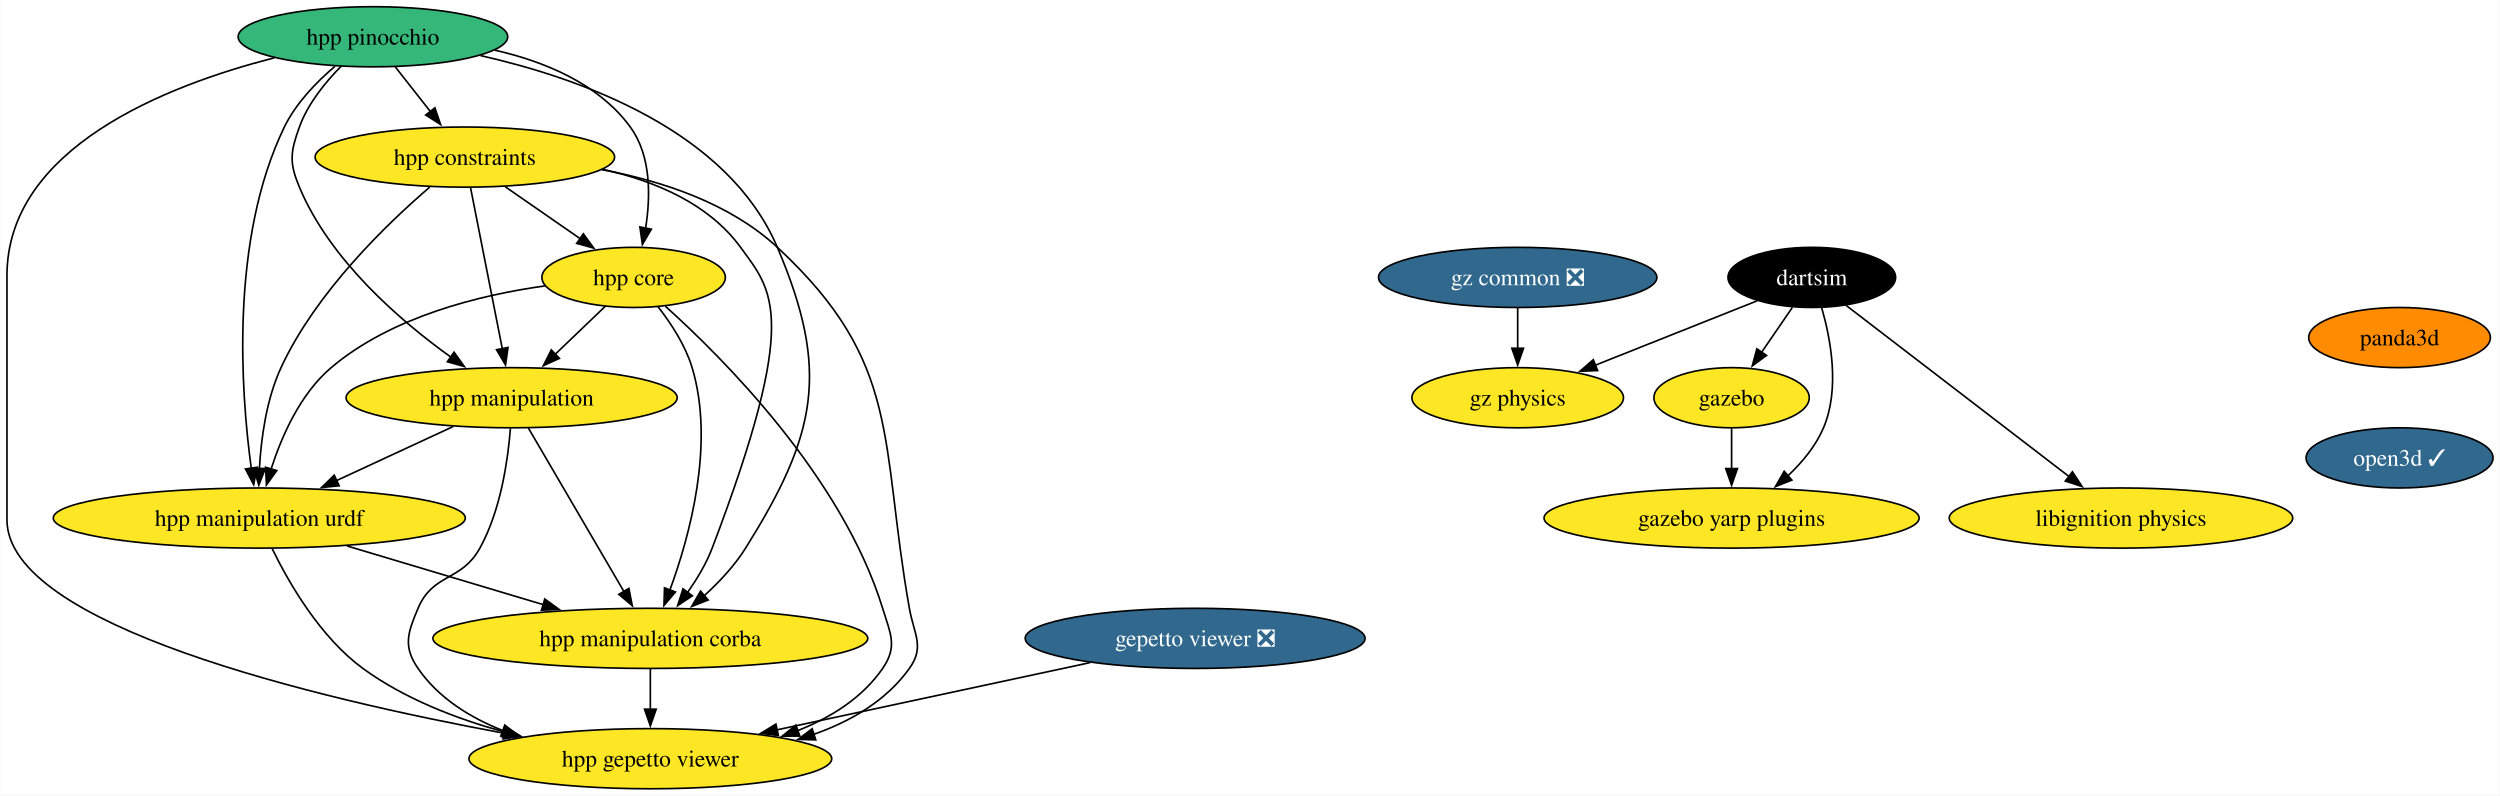
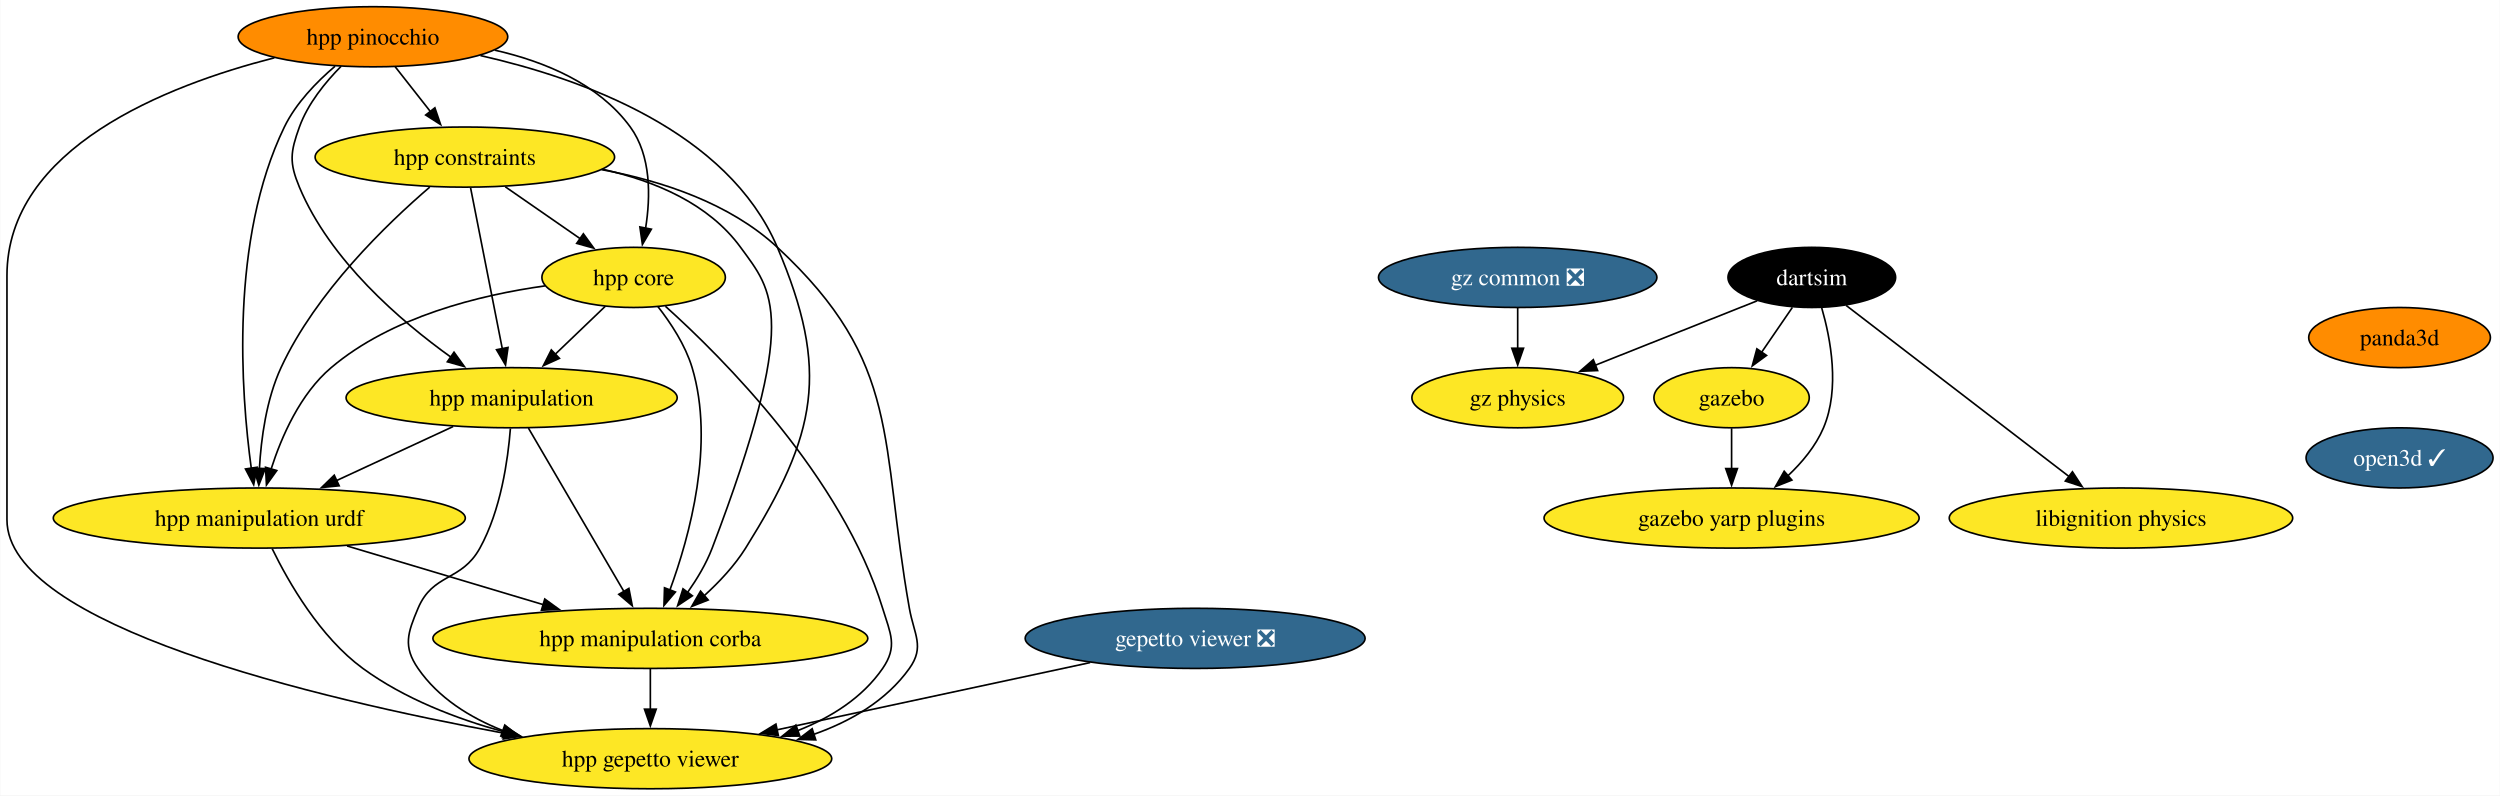
<svg xmlns="http://www.w3.org/2000/svg" xmlns:xlink="http://www.w3.org/1999/xlink" width="1496pt" height="476pt" viewBox="0.00 0.00 1495.67 476.00">
  <g id="graph0" class="graph" transform="scale(1 1) rotate(0) translate(4 472)">
    <polygon fill="white" stroke="none" points="-4,4 -4,-472 1491.67,-472 1491.67,4 -4,4" />
    <g id="node1" class="node">
      <g id="a_node1">
        <a xlink:href="https://github.com/conda-forge/gazebo-feedstock" xlink:title="gazebo">
          <ellipse fill="#fde725" stroke="black" cx="1032.02" cy="-234" rx="46.47" ry="18" />
          <text text-anchor="middle" x="1032.02" y="-229.32" font-family="Times,serif" font-size="14.00">gazebo</text>
        </a>
      </g>
    </g>
    <g id="node2" class="node">
      <g id="a_node2">
        <a xlink:href="https://github.com/conda-forge/gazebo-yarp-plugins-feedstock" xlink:title="gazebo yarp plugins">
          <ellipse fill="#fde725" stroke="black" cx="1032.02" cy="-162" rx="112.24" ry="18" />
          <text text-anchor="middle" x="1032.02" y="-157.32" font-family="Times,serif" font-size="14.00">gazebo yarp plugins</text>
        </a>
      </g>
    </g>
    <g id="edge1" class="edge">
      <path fill="none" stroke="black" d="M1032.02,-215.7C1032.02,-208.41 1032.02,-199.73 1032.02,-191.54" />
      <polygon fill="black" stroke="black" points="1035.52,-191.62 1032.02,-181.62 1028.52,-191.62 1035.52,-191.62" />
    </g>
    <g id="node3" class="node">
      <g id="a_node3">
        <a xlink:href="https://github.com/conda-forge/libignition-physics-feedstock" xlink:title="libignition physics">
          <ellipse fill="#fde725" stroke="black" cx="1265.02" cy="-162" rx="102.77" ry="18" />
          <text text-anchor="middle" x="1265.02" y="-157.32" font-family="Times,serif" font-size="14.00">libignition physics</text>
        </a>
      </g>
    </g>
    <g id="node4" class="node">
      <g id="a_node4">
        <a xlink:href="https://github.com/conda-forge/dartsim-feedstock" xlink:title="dartsim">
          <ellipse fill="#000000" stroke="black" cx="1080.02" cy="-306" rx="50.16" ry="18" />
          <text text-anchor="middle" x="1080.02" y="-301.32" font-family="Times,serif" font-size="14.00" fill="white">dartsim</text>
        </a>
      </g>
    </g>
    <g id="edge2" class="edge">
      <path fill="none" stroke="black" d="M1068.4,-288.05C1062.85,-279.97 1056.1,-270.12 1049.92,-261.11" />
      <polygon fill="black" stroke="black" points="1052.93,-259.31 1044.38,-253.04 1047.15,-263.26 1052.93,-259.31" />
    </g>
    <g id="edge3" class="edge">
      <path fill="none" stroke="black" d="M1085.93,-287.84C1091.29,-269.34 1096.96,-239.39 1087.02,-216 1082.39,-205.11 1074.3,-195.37 1065.73,-187.3" />
      <polygon fill="black" stroke="black" points="1068.09,-184.72 1058.25,-180.81 1063.5,-190.01 1068.09,-184.72" />
    </g>
    <g id="edge4" class="edge">
      <path fill="none" stroke="black" d="M1100.52,-289.26C1132.87,-264.43 1195.96,-216 1233.91,-186.87" />
      <polygon fill="black" stroke="black" points="1235.98,-189.7 1241.78,-180.83 1231.72,-184.14 1235.98,-189.7" />
    </g>
    <g id="node5" class="node">
      <g id="a_node5">
        <a xlink:href="https://github.com/conda-forge/gz-physics-feedstock" xlink:title="gz physics">
          <ellipse fill="#fde725" stroke="black" cx="904.02" cy="-234" rx="63.31" ry="18" />
          <text text-anchor="middle" x="904.02" y="-229.32" font-family="Times,serif" font-size="14.00">gz physics</text>
        </a>
      </g>
    </g>
    <g id="edge5" class="edge">
      <path fill="none" stroke="black" d="M1047.32,-292C1020.02,-281.14 980.78,-265.53 950.26,-253.39" />
      <polygon fill="black" stroke="black" points="951.85,-250.26 941.27,-249.82 949.27,-256.76 951.85,-250.26" />
    </g>
    <g id="node6" class="node">
      <g id="a_node6">
        <a xlink:href="https://github.com/conda-forge/gepetto-viewer-feedstock/pull/51" xlink:title="gepetto viewer ❎">
          <ellipse fill="#31688e" stroke="black" cx="711" cy="-90" rx="101.71" ry="18" />
          <text text-anchor="middle" x="711" y="-85.33" font-family="Times,serif" font-size="14.00" fill="white">gepetto viewer ❎</text>
        </a>
      </g>
    </g>
    <g id="node7" class="node">
      <g id="a_node7">
        <a xlink:href="https://github.com/conda-forge/hpp-gepetto-viewer-feedstock" xlink:title="hpp gepetto viewer">
          <ellipse fill="#fde725" stroke="black" cx="385" cy="-18" rx="108.55" ry="18" />
          <text text-anchor="middle" x="385" y="-13.32" font-family="Times,serif" font-size="14.00">hpp gepetto viewer</text>
        </a>
      </g>
    </g>
    <g id="edge6" class="edge">
      <path fill="none" stroke="black" d="M648.14,-75.5C594.63,-64.01 517.61,-47.47 460.71,-35.26" />
      <polygon fill="black" stroke="black" points="461.61,-31.87 451.09,-33.19 460.14,-38.71 461.61,-31.87" />
    </g>
    <g id="node8" class="node">
      <g id="a_node8">
        <a xlink:href="https://github.com/conda-forge/panda3d-feedstock" xlink:title="panda3d">
          <ellipse fill="#ff8c00" stroke="black" cx="1431.73" cy="-270" rx="54.36" ry="18" />
          <text text-anchor="middle" x="1431.73" y="-265.32" font-family="Times,serif" font-size="14.00">panda3d</text>
        </a>
      </g>
    </g>
    <g id="node9" class="node">
      <g id="a_node9">
        <a xlink:href="https://github.com/conda-forge/open3d-feedstock/pull/11" xlink:title="open3d ✓">
          <ellipse fill="#31688e" stroke="black" cx="1431.73" cy="-198" rx="55.94" ry="18" />
          <text text-anchor="middle" x="1431.73" y="-193.32" font-family="Times,serif" font-size="14.00" fill="white">open3d ✓</text>
        </a>
      </g>
    </g>
    <g id="node10" class="node">
      <g id="a_node10">
        <a xlink:href="https://github.com/conda-forge/hpp-core-feedstock" xlink:title="hpp core">
          <ellipse fill="#fde725" stroke="black" cx="375" cy="-306" rx="54.89" ry="18" />
          <text text-anchor="middle" x="375" y="-301.32" font-family="Times,serif" font-size="14.00">hpp core</text>
        </a>
      </g>
    </g>
    <g id="edge8" class="edge">
      <path fill="none" stroke="black" d="M394.01,-288.73C428.44,-257.78 499.83,-186.48 524,-108 528.71,-92.71 533.08,-85.18 524,-72 511.89,-54.42 493.11,-42.67 473.23,-34.81" />
      <polygon fill="black" stroke="black" points="474.46,-31.54 463.87,-31.46 472.1,-38.13 474.46,-31.54" />
    </g>
    <g id="node11" class="node">
      <g id="a_node11">
        <a xlink:href="https://github.com/conda-forge/hpp-manipulation-urdf-feedstock" xlink:title="hpp manipulation urdf">
          <ellipse fill="#fde725" stroke="black" cx="151" cy="-162" rx="123.29" ry="18" />
          <text text-anchor="middle" x="151" y="-157.32" font-family="Times,serif" font-size="14.00">hpp manipulation urdf</text>
        </a>
      </g>
    </g>
    <g id="edge9" class="edge">
      <path fill="none" stroke="black" d="M322.04,-300.94C282.75,-295.44 229.98,-282.48 194,-252 175.5,-236.33 164.32,-210.85 158.02,-191.16" />
      <polygon fill="black" stroke="black" points="161.45,-190.42 155.28,-181.81 154.73,-192.39 161.45,-190.42" />
    </g>
    <g id="node12" class="node">
      <g id="a_node12">
        <a xlink:href="https://github.com/conda-forge/hpp-manipulation-feedstock" xlink:title="hpp manipulation">
          <ellipse fill="#fde725" stroke="black" cx="302" cy="-234" rx="99.08" ry="18" />
          <text text-anchor="middle" x="302" y="-229.32" font-family="Times,serif" font-size="14.00">hpp manipulation</text>
        </a>
      </g>
    </g>
    <g id="edge10" class="edge">
      <path fill="none" stroke="black" d="M358.07,-288.76C349.12,-280.18 337.94,-269.46 327.92,-259.86" />
      <polygon fill="black" stroke="black" points="330.59,-257.57 320.95,-253.17 325.75,-262.62 330.59,-257.57" />
    </g>
    <g id="node13" class="node">
      <g id="a_node13">
        <a xlink:href="https://github.com/conda-forge/hpp-manipulation-corba-feedstock" xlink:title="hpp manipulation corba">
          <ellipse fill="#fde725" stroke="black" cx="385" cy="-90" rx="130.13" ry="18" />
          <text text-anchor="middle" x="385" y="-85.33" font-family="Times,serif" font-size="14.00">hpp manipulation corba</text>
        </a>
      </g>
    </g>
    <g id="edge11" class="edge">
      <path fill="none" stroke="black" d="M389.45,-288.64C397.19,-278.77 405.94,-265.52 410,-252 423.69,-206.44 408.6,-151.26 396.64,-118.76" />
      <polygon fill="black" stroke="black" points="400,-117.75 393.14,-109.68 393.47,-120.27 400,-117.75" />
    </g>
    <g id="edge12" class="edge">
      <path fill="none" stroke="black" d="M158.71,-143.65C168.51,-123.54 187.3,-90.77 213,-72 237.73,-53.95 268.72,-41.95 297.57,-34.02" />
      <polygon fill="black" stroke="black" points="298.24,-37.46 307.03,-31.55 296.47,-30.68 298.24,-37.46" />
    </g>
    <g id="edge13" class="edge">
      <path fill="none" stroke="black" d="M203.51,-145.29C238.34,-134.87 284.26,-121.14 321.2,-110.09" />
      <polygon fill="black" stroke="black" points="321.82,-113.55 330.4,-107.33 319.82,-106.85 321.82,-113.55" />
    </g>
    <g id="edge14" class="edge">
      <path fill="none" stroke="black" d="M301.26,-215.57C299.8,-196.83 295.53,-166.68 283,-144 271.91,-123.92 254.93,-129.14 246,-108 239.78,-93.26 236.92,-85.18 246,-72 258.11,-54.42 276.89,-42.67 296.77,-34.81" />
      <polygon fill="black" stroke="black" points="297.9,-38.13 306.13,-31.46 295.54,-31.54 297.9,-38.13" />
    </g>
    <g id="edge15" class="edge">
      <path fill="none" stroke="black" d="M266.98,-216.76C246.22,-207.14 219.67,-194.83 197.2,-184.42" />
      <polygon fill="black" stroke="black" points="198.8,-181.3 188.25,-180.27 195.85,-187.65 198.8,-181.3" />
    </g>
    <g id="edge16" class="edge">
      <path fill="none" stroke="black" d="M312.01,-215.87C326.22,-191.56 352.37,-146.82 369.21,-118.01" />
      <polygon fill="black" stroke="black" points="372.16,-119.9 374.19,-109.5 366.12,-116.36 372.16,-119.9" />
    </g>
    <g id="edge17" class="edge">
      <path fill="none" stroke="black" d="M385,-71.7C385,-64.41 385,-55.73 385,-47.54" />
      <polygon fill="black" stroke="black" points="388.5,-47.62 385,-37.62 381.5,-47.62 388.5,-47.62" />
    </g>
    <g id="node14" class="node">
      <g id="a_node14">
        <a xlink:href="https://github.com/conda-forge/hpp-constraints-feedstock" xlink:title="hpp constraints">
          <ellipse fill="#fde725" stroke="black" cx="274" cy="-378" rx="89.61" ry="18" />
          <text text-anchor="middle" x="274" y="-373.32" font-family="Times,serif" font-size="14.00">hpp constraints</text>
        </a>
      </g>
    </g>
    <g id="edge18" class="edge">
      <path fill="none" stroke="black" d="M355.81,-370.5C391.93,-363.78 432.56,-350.4 461,-324 535.92,-254.46 522.17,-208.65 540,-108 542.79,-92.25 549.31,-85.02 540,-72 526.22,-52.73 505,-40.38 482.63,-32.5" />
      <polygon fill="black" stroke="black" points="483.98,-29.26 473.39,-29.55 481.84,-35.93 483.98,-29.26" />
    </g>
    <g id="edge19" class="edge">
      <path fill="none" stroke="black" d="M298.19,-360.23C311.69,-350.88 328.67,-339.11 343.23,-329.02" />
      <polygon fill="black" stroke="black" points="344.92,-332.11 351.15,-323.53 340.93,-326.35 344.92,-332.11" />
    </g>
    <g id="edge20" class="edge">
      <path fill="none" stroke="black" d="M252.99,-360.03C227.36,-338.04 184.88,-297.13 164,-252 155.22,-233.03 152.07,-209.55 151.06,-191.48" />
      <polygon fill="black" stroke="black" points="154.57,-191.6 150.72,-181.73 147.57,-191.85 154.57,-191.6" />
    </g>
    <g id="edge21" class="edge">
      <path fill="none" stroke="black" d="M277.43,-359.59C282.18,-335.5 290.81,-291.75 296.47,-263.03" />
      <polygon fill="black" stroke="black" points="299.83,-264.08 298.33,-253.6 292.96,-262.73 299.83,-264.08" />
    </g>
    <g id="edge22" class="edge">
      <path fill="none" stroke="black" d="M356.48,-370.67C387.5,-363.79 419.86,-350.26 439,-324 458.21,-297.65 474.83,-282.89 422,-144 418.48,-134.75 413,-125.59 407.32,-117.55" />
      <polygon fill="black" stroke="black" points="410.14,-115.47 401.33,-109.58 404.54,-119.67 410.14,-115.47" />
    </g>
    <g id="node15" class="node">
      <g id="a_node15">
        <a xlink:href="https://github.com/conda-forge/hpp-pinocchio-feedstock" xlink:title="hpp pinocchio">
-           <ellipse fill="#35b779" stroke="black" cx="219" cy="-450" rx="80.67" ry="18" />
+           <ellipse fill="#ff8c00" stroke="black" cx="219" cy="-450" rx="80.67" ry="18" />
          <text text-anchor="middle" x="219" y="-445.32" font-family="Times,serif" font-size="14.00">hpp pinocchio</text>
        </a>
      </g>
    </g>
    <g id="edge23" class="edge">
      <path fill="none" stroke="black" d="M160.02,-437.41C95.16,-420.82 0,-383.47 0,-307 0,-307 0,-307 0,-161 0,-97.91 184.26,-54.15 297.83,-33.17" />
      <polygon fill="black" stroke="black" points="298.24,-36.66 307.45,-31.42 296.98,-29.77 298.24,-36.66" />
    </g>
    <g id="edge24" class="edge">
      <path fill="none" stroke="black" d="M291.83,-442.01C321.94,-435.15 354.15,-421.8 373,-396 385.55,-378.82 385.18,-354.39 382.16,-335.46" />
      <polygon fill="black" stroke="black" points="385.61,-334.86 380.25,-325.72 378.74,-336.21 385.61,-334.86" />
    </g>
    <g id="edge25" class="edge">
      <path fill="none" stroke="black" d="M196.33,-432.38C185.29,-422.99 172.93,-410.29 166,-396 133.37,-328.7 139.98,-237.37 146.22,-191.62" />
      <polygon fill="black" stroke="black" points="149.65,-192.39 147.64,-181.99 142.72,-191.37 149.65,-192.39" />
    </g>
    <g id="edge26" class="edge">
      <path fill="none" stroke="black" d="M199.99,-432.38C190.52,-422.82 180.04,-409.95 175,-396 169.57,-380.95 168.82,-374.76 175,-360 193.31,-316.3 235.16,-280.15 265.84,-258.15" />
      <polygon fill="black" stroke="black" points="267.52,-261.25 273.72,-252.65 263.52,-255.51 267.52,-261.25" />
    </g>
    <g id="edge27" class="edge">
      <path fill="none" stroke="black" d="M283.34,-438.75C344.49,-424.93 431.38,-393.49 461,-324 492.54,-250 484.67,-212.19 442,-144 435.43,-133.5 426.25,-123.72 417.18,-115.49" />
      <polygon fill="black" stroke="black" points="419.61,-112.97 409.75,-109.1 415.04,-118.27 419.61,-112.97" />
    </g>
    <g id="edge28" class="edge">
      <path fill="none" stroke="black" d="M232.31,-432.05C238.64,-424.01 246.34,-414.2 253.39,-405.23" />
      <polygon fill="black" stroke="black" points="256.07,-407.49 259.49,-397.47 250.56,-403.17 256.07,-407.49" />
    </g>
    <g id="node16" class="node">
      <g id="a_node16">
        <a xlink:href="https://github.com/conda-forge/gz-common-feedstock/pull/45" xlink:title="gz common ❎">
          <ellipse fill="#31688e" stroke="black" cx="904.02" cy="-306" rx="83.3" ry="18" />
          <text text-anchor="middle" x="904.02" y="-301.32" font-family="Times,serif" font-size="14.00" fill="white">gz common ❎</text>
        </a>
      </g>
    </g>
    <g id="edge29" class="edge">
      <path fill="none" stroke="black" d="M904.02,-287.7C904.02,-280.41 904.02,-271.73 904.02,-263.54" />
      <polygon fill="black" stroke="black" points="907.52,-263.62 904.02,-253.62 900.52,-263.62 907.52,-263.62" />
    </g>
  </g>
</svg>
